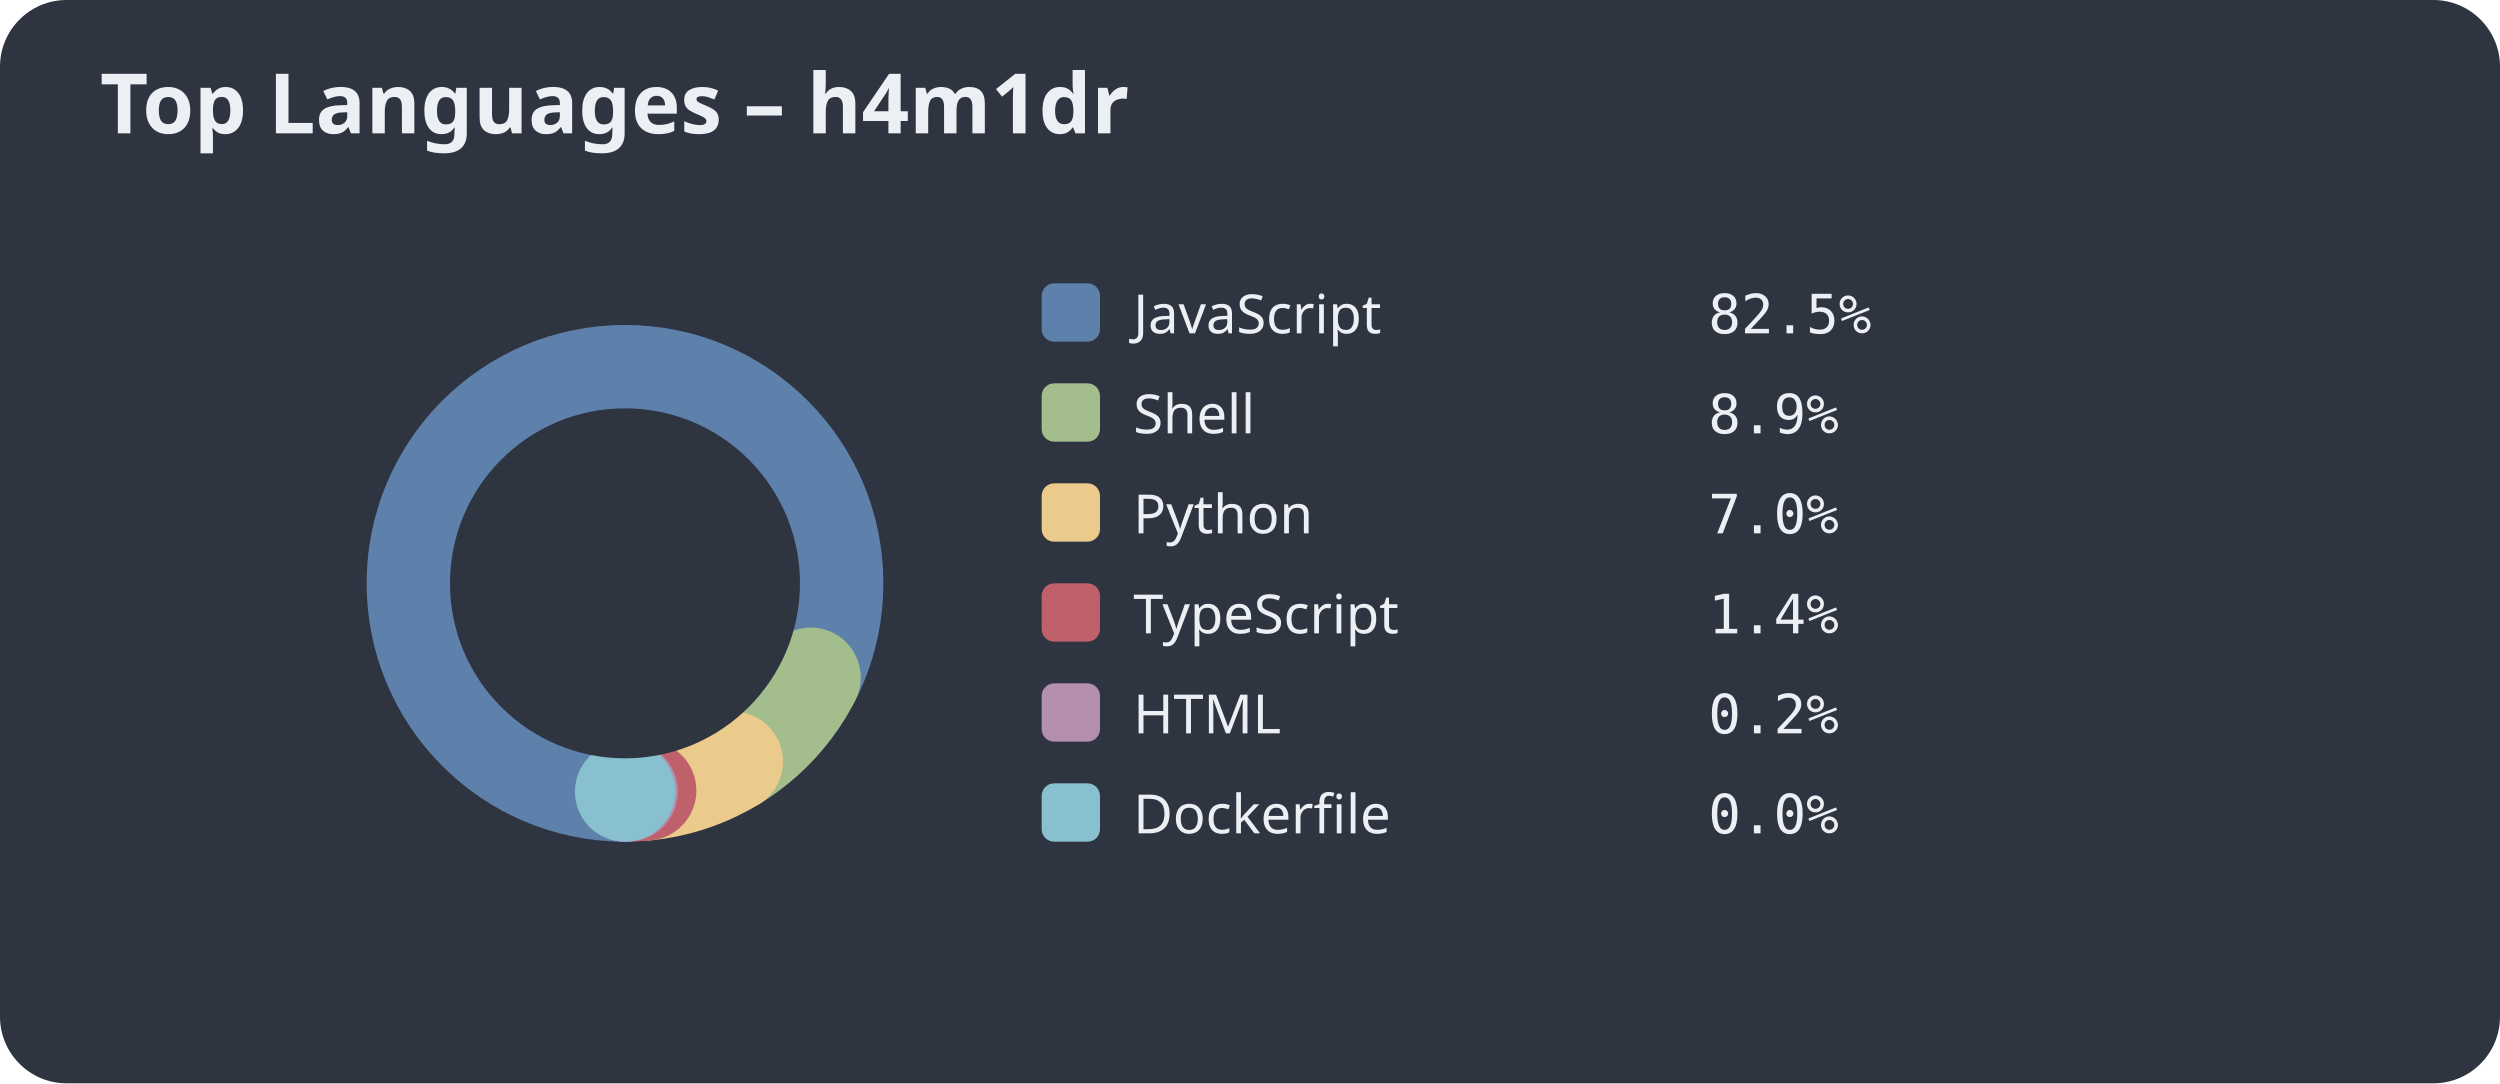
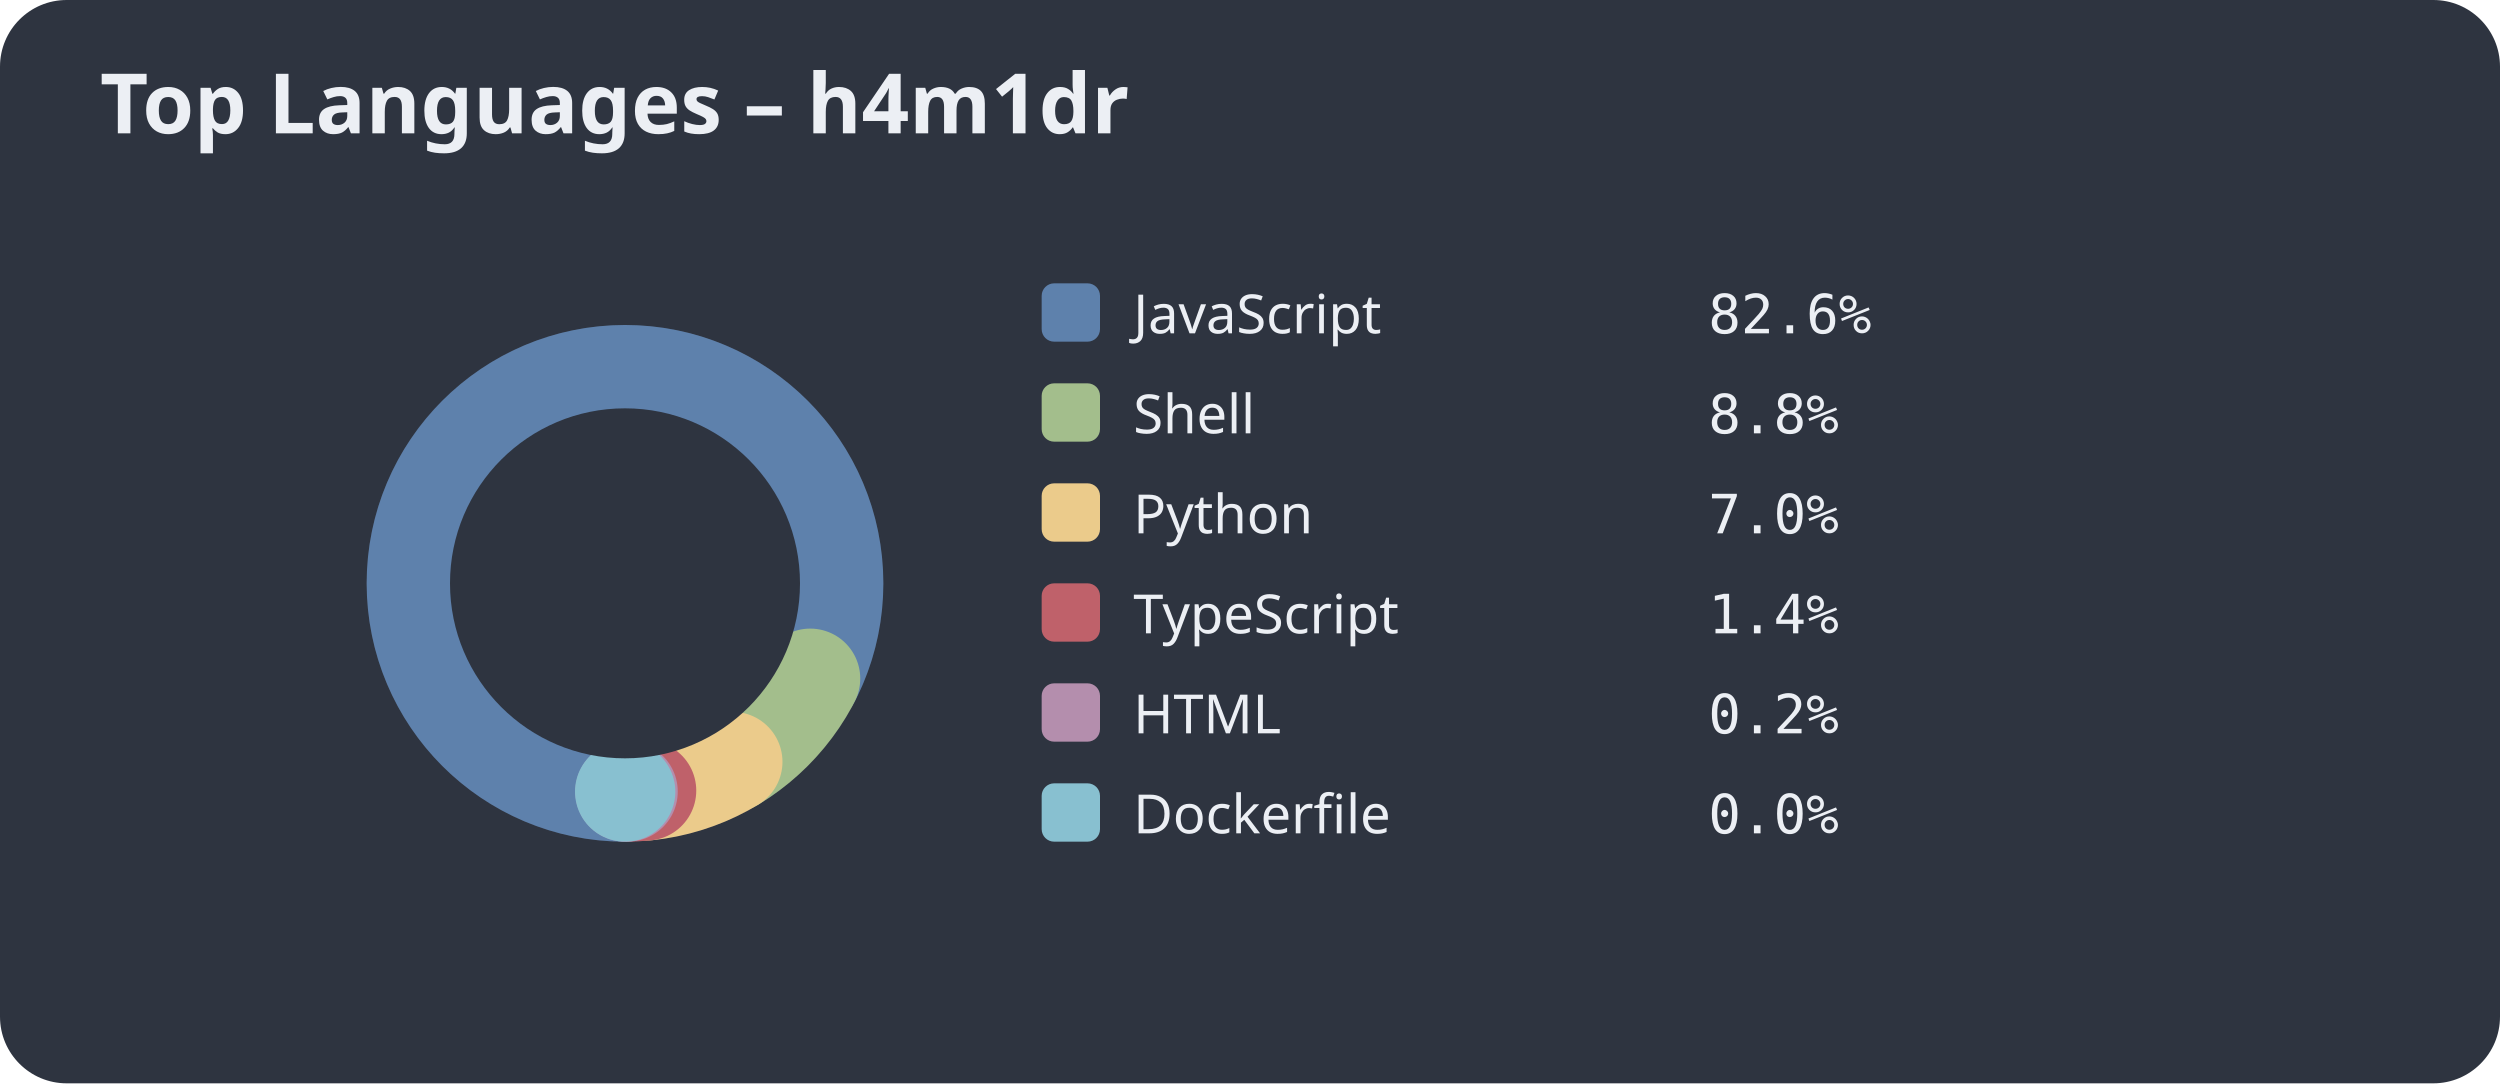
<svg xmlns="http://www.w3.org/2000/svg" width="600" height="260">
  <style>.title{font:bold 20px sans-serif;fill:#eceff4;}.legend{font:13px sans-serif;fill:#eceff4;}.percent{font:13px monospace;fill:#eceff4;}</style>
  <rect width="100%" height="100%" fill="#2e3440" rx="16" />
  <text x="24" y="32" class="title">Top Languages – h4m1dr</text>
  <circle cx="150" cy="140" r="50" stroke="#3b4252" stroke-width="24" fill="none" />
-   <circle cx="150" cy="140" r="50" fill="none" stroke="#5e81ac" stroke-width="24" stroke-dasharray="259.10 55.06" stroke-dashoffset="-78.54" stroke-linecap="round" />
-   <circle cx="150" cy="140" r="50" fill="none" stroke="#a3be8c" stroke-width="24" stroke-dasharray="27.83 286.33" stroke-dashoffset="-337.64" stroke-linecap="round" />
-   <circle cx="150" cy="140" r="50" fill="none" stroke="#ebcb8b" stroke-width="24" stroke-dasharray="22.10 292.06" stroke-dashoffset="-365.47" stroke-linecap="round" />
-   <circle cx="150" cy="140" r="50" fill="none" stroke="#bf616a" stroke-width="24" stroke-dasharray="4.47 309.69" stroke-dashoffset="-387.57" stroke-linecap="round" />
+   <circle cx="150" cy="140" r="50" fill="none" stroke="#5e81ac" stroke-width="24" stroke-dasharray="259.37 54.79" stroke-dashoffset="-78.54" stroke-linecap="round" />
+   <circle cx="150" cy="140" r="50" fill="none" stroke="#a3be8c" stroke-width="24" stroke-dasharray="27.69 286.47" stroke-dashoffset="-337.91" stroke-linecap="round" />
+   <circle cx="150" cy="140" r="50" fill="none" stroke="#ebcb8b" stroke-width="24" stroke-dasharray="21.99 292.17" stroke-dashoffset="-365.60" stroke-linecap="round" />
+   <circle cx="150" cy="140" r="50" fill="none" stroke="#bf616a" stroke-width="24" stroke-dasharray="4.45 309.71" stroke-dashoffset="-387.59" stroke-linecap="round" />
  <circle cx="150" cy="140" r="50" fill="none" stroke="#b48ead" stroke-width="24" stroke-dasharray="0.58 313.58" stroke-dashoffset="-392.04" stroke-linecap="round" />
  <circle cx="150" cy="140" r="50" fill="none" stroke="#88c0d0" stroke-width="24" stroke-dasharray="0.08 314.08" stroke-dashoffset="-392.62" stroke-linecap="round" />
  <circle cx="150" cy="140" r="42.0" fill="#2e3440" />
  <rect x="250" y="68" width="14" height="14" rx="3" fill="#5e81ac" />
  <text x="272" y="80" class="legend">JavaScript</text>
-   <text x="410" y="80" class="percent">82.5%</text>
+   <text x="410" y="80" class="percent">82.6%</text>
  <rect x="250" y="92" width="14" height="14" rx="3" fill="#a3be8c" />
  <text x="272" y="104" class="legend">Shell</text>
-   <text x="410" y="104" class="percent">8.9%</text>
+   <text x="410" y="104" class="percent">8.8%</text>
  <rect x="250" y="116" width="14" height="14" rx="3" fill="#ebcb8b" />
  <text x="272" y="128" class="legend">Python</text>
  <text x="410" y="128" class="percent">7.0%</text>
  <rect x="250" y="140" width="14" height="14" rx="3" fill="#bf616a" />
  <text x="272" y="152" class="legend">TypeScript</text>
  <text x="410" y="152" class="percent">1.4%</text>
  <rect x="250" y="164" width="14" height="14" rx="3" fill="#b48ead" />
  <text x="272" y="176" class="legend">HTML</text>
  <text x="410" y="176" class="percent">0.2%</text>
  <rect x="250" y="188" width="14" height="14" rx="3" fill="#88c0d0" />
  <text x="272" y="200" class="legend">Dockerfile</text>
  <text x="410" y="200" class="percent">0.0%</text>
</svg>
